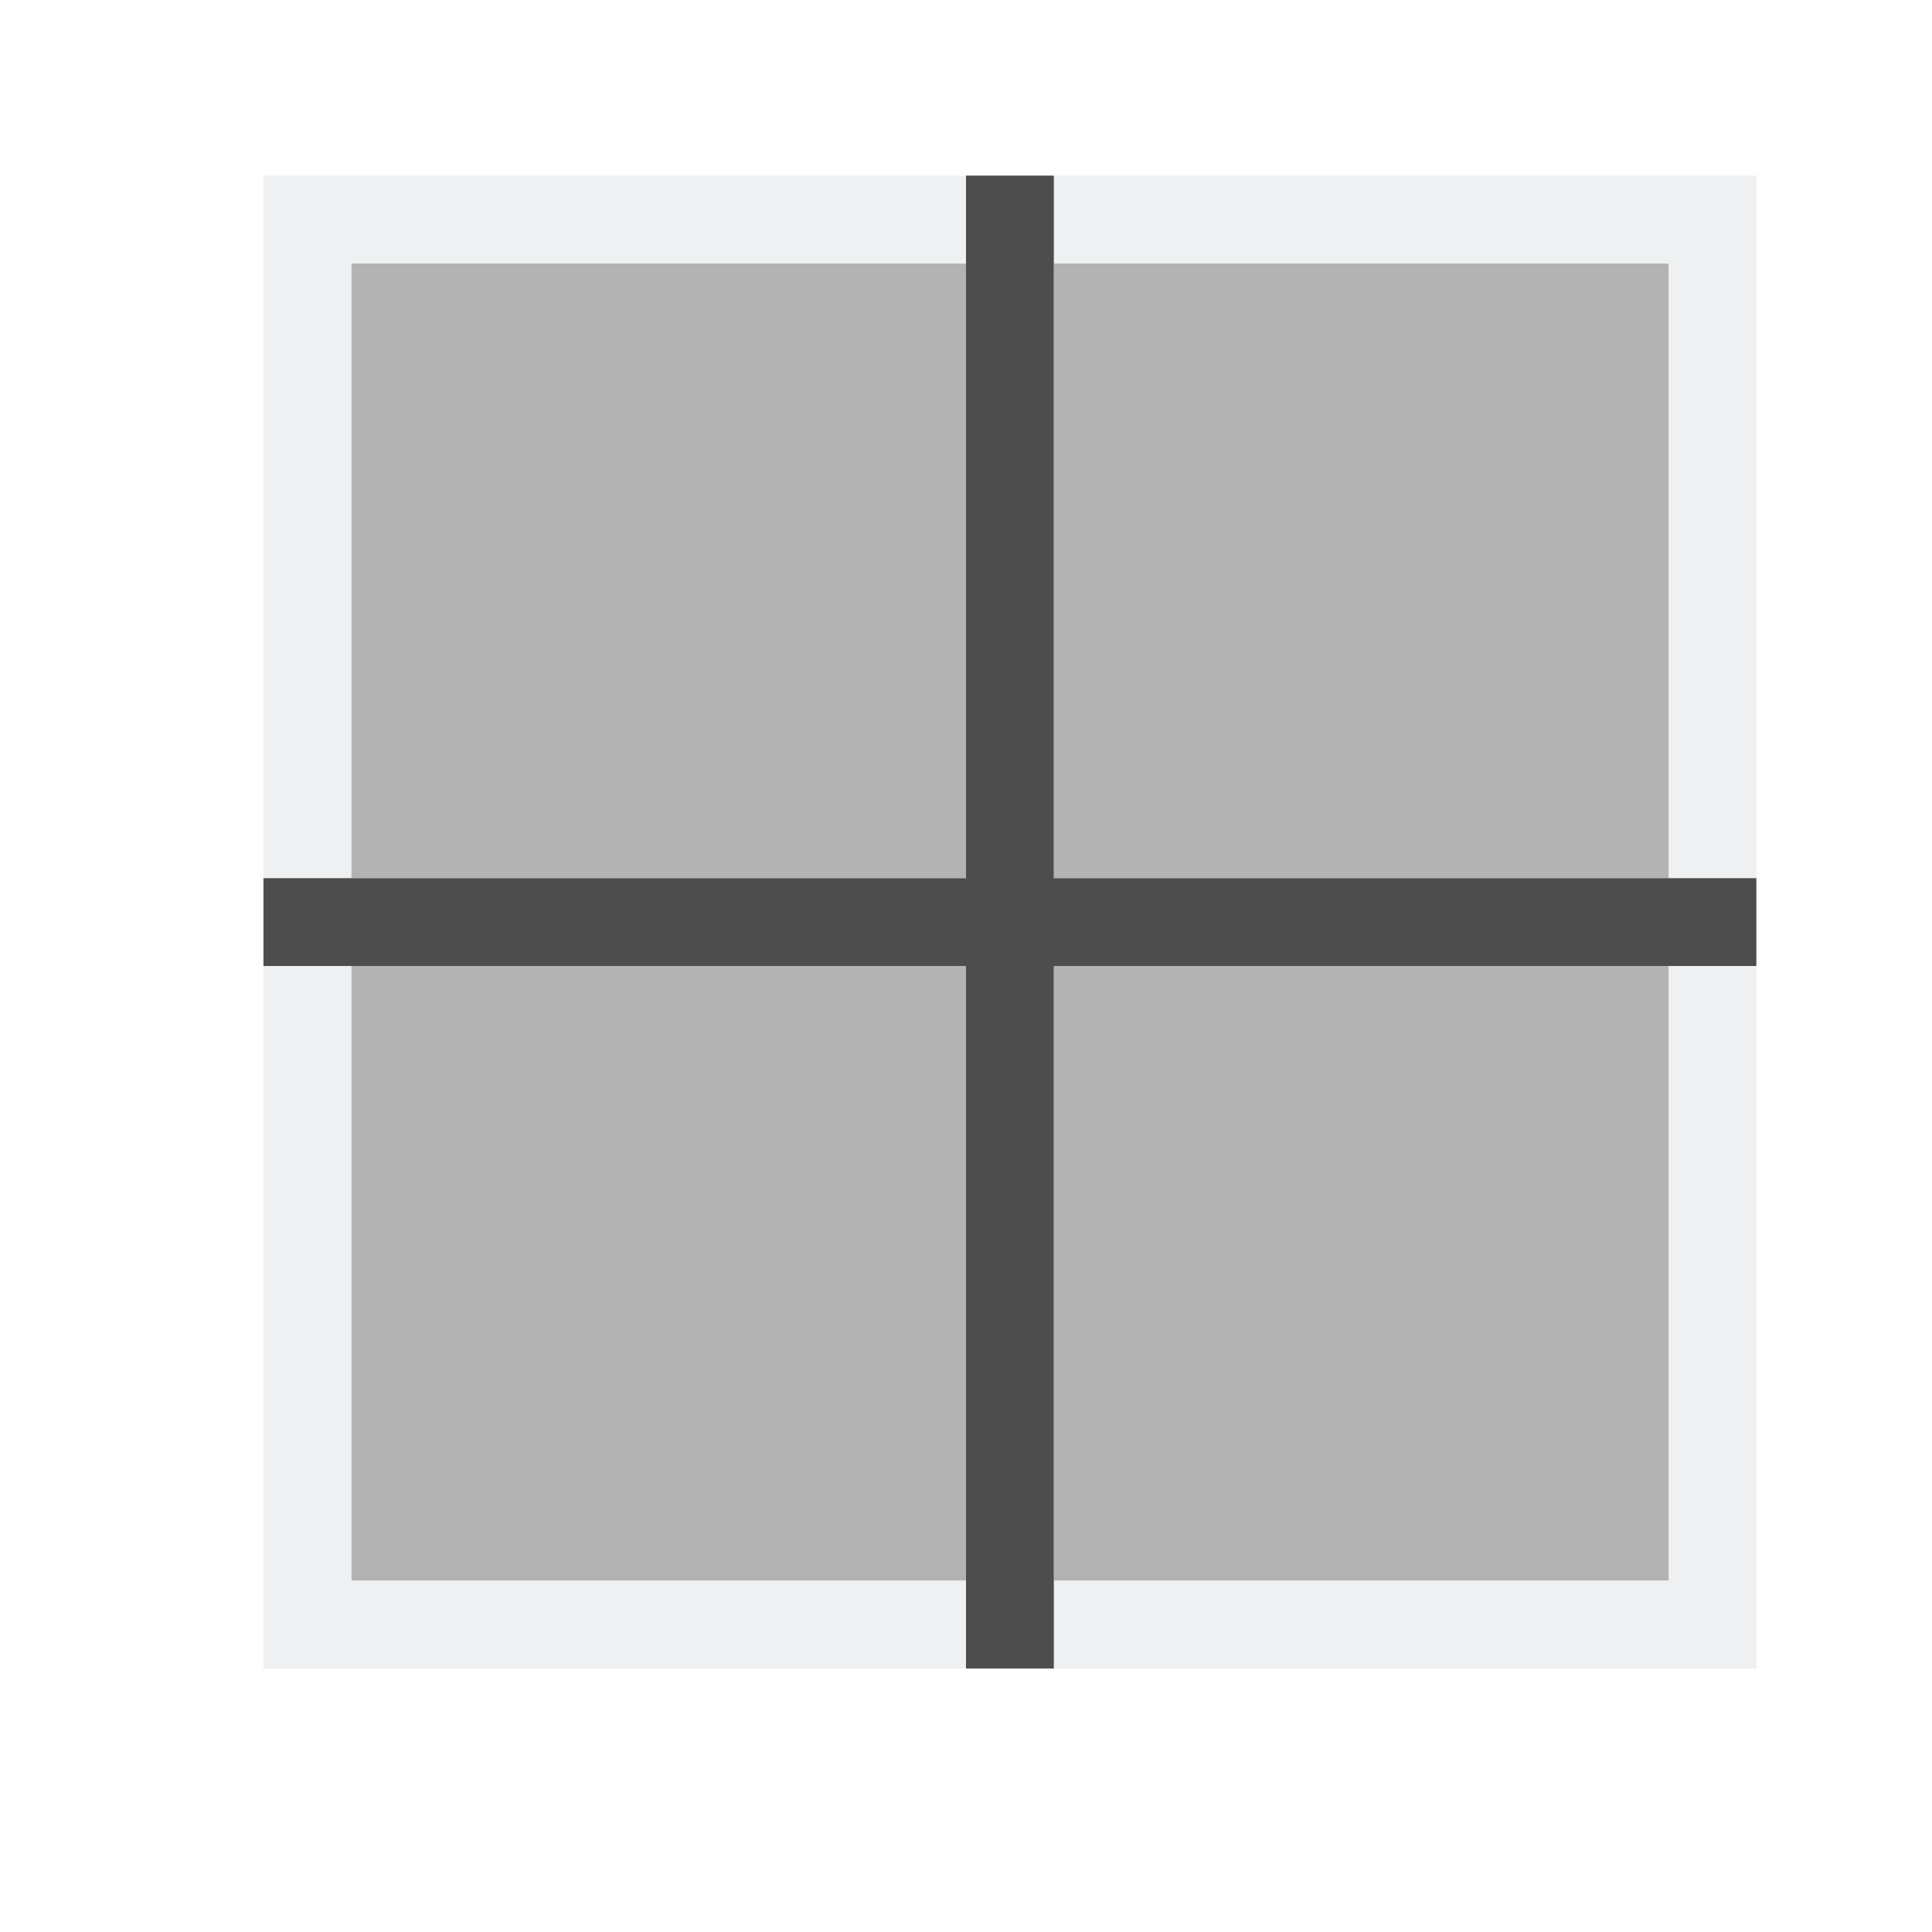
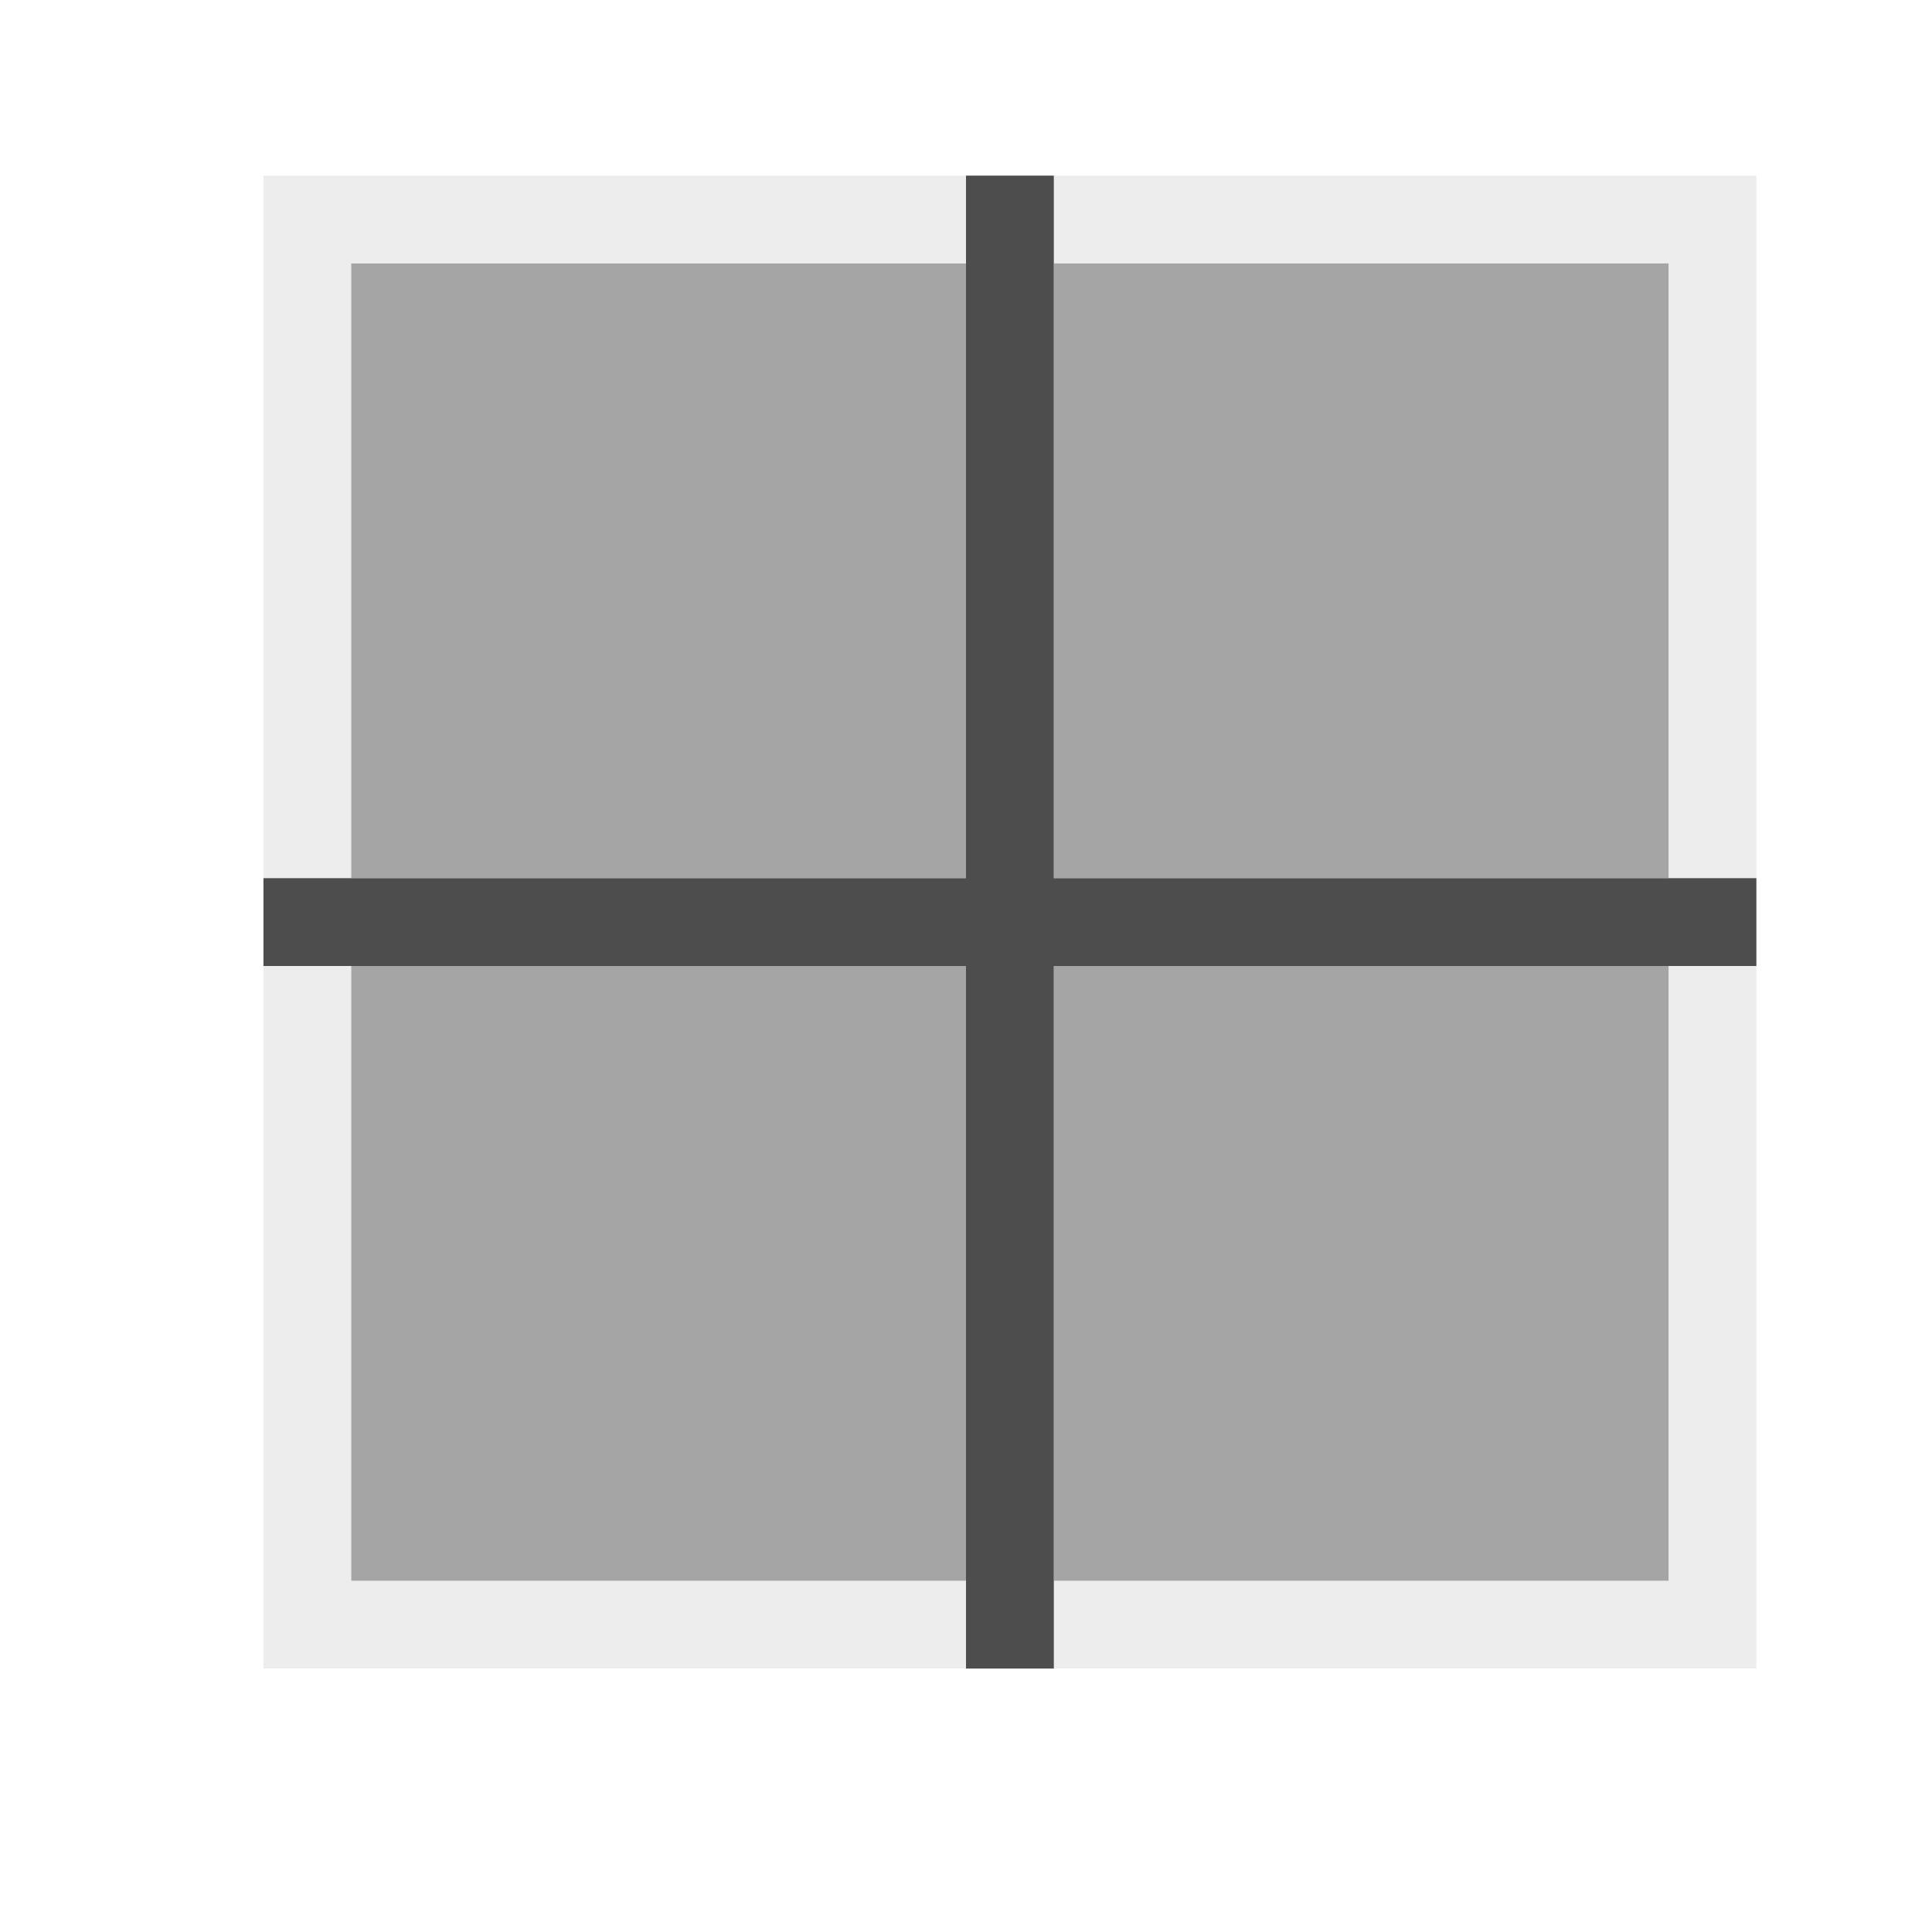
- <svg xmlns="http://www.w3.org/2000/svg" width="22" height="22" id="svg3869" version="1.1">
-   <defs id="defs3871">
+ <svg xmlns="http://www.w3.org/2000/svg" viewBox="0 0 22 22">
+   <defs id="defs3051">
    <style type="text/css" id="current-color-scheme">
      .ColorScheme-Text {
        color:#4d4d4d;
      }
-       .ColorScheme-Background {
-         color:#eff0f1;
-       }
-       .ColorScheme-Highlight {
-         color:#3daee9;
-       }
-       .ColorScheme-ViewText {
-         color:#31363b;
-       }
-       .ColorScheme-ViewBackground {
-         color:#fcfcfc;
-       }
-       .ColorScheme-ViewHover {
-         color:#93cee9;
-       }
-       .ColorScheme-ViewFocus{
-         color:#3daee9;
-       }
-       .ColorScheme-ButtonText {
-         color:#31363b;
-       }
-       .ColorScheme-ButtonBackground {
-         color:#eff0f1;
-       }
-       .ColorScheme-ButtonHover {
-         color:#93cee9;
-       }
-       .ColorScheme-ButtonFocus{
-         color:#3daee9;
-       }
      </style>
  </defs>
-   <g id="layer1" transform="translate(-326,-534.3622)">
-     <rect style="display:inline;overflow:visible;visibility:visible;fill:currentColor;fill-opacity:1;fill-rule:nonzero;stroke:none;stroke-width:2;marker:none;enable-background:accumulate" id="rect2994-03" width="17" height="1" x="536.362" y="-346" transform="matrix(0,1,-1,0,0,0)" class="ColorScheme-Background" />
-     <rect style="color:#000000;display:inline;overflow:visible;visibility:visible;fill:#b3b3b3;fill-opacity:1;fill-rule:nonzero;stroke:none;stroke-width:2;marker:none;enable-background:accumulate" id="rect3832" width="7" height="7" x="330" y="537.362" />
-     <rect style="color:#000000;display:inline;overflow:visible;visibility:visible;fill:#b3b3b3;fill-opacity:1;fill-rule:nonzero;stroke:none;stroke-width:2;marker:none;enable-background:accumulate" id="rect3834" width="7" height="7" x="338" y="537.362" />
-     <rect style="color:#000000;display:inline;overflow:visible;visibility:visible;fill:#b3b3b3;fill-opacity:1;fill-rule:nonzero;stroke:none;stroke-width:2;marker:none;enable-background:accumulate" id="rect3836" width="7" height="7" x="338" y="545.362" />
-     <rect style="color:#000000;display:inline;overflow:visible;visibility:visible;fill:#b3b3b3;fill-opacity:1;fill-rule:nonzero;stroke:none;stroke-width:2;marker:none;enable-background:accumulate" id="rect3838" width="7" height="7" x="330" y="545.362" />
-     <rect style="display:inline;overflow:visible;visibility:visible;fill:currentColor;fill-opacity:1;fill-rule:nonzero;stroke:none;stroke-width:2;marker:none;enable-background:accumulate" id="rect2994-0" width="17" height="1" x="329" y="552.362" class="ColorScheme-Background" />
-     <rect style="display:inline;overflow:visible;visibility:visible;fill:currentColor;fill-opacity:1;fill-rule:nonzero;stroke:none;stroke-width:2;marker:none;enable-background:accumulate" id="rect2994" width="17" height="1" x="329" y="536.362" class="ColorScheme-Background" />
-     <rect style="display:inline;overflow:visible;visibility:visible;fill:currentColor;fill-opacity:1;fill-rule:nonzero;stroke:none;stroke-width:2;marker:none;enable-background:accumulate" id="rect2994-5" width="1" height="17" x="329" y="536.362" class="ColorScheme-Background" />
-     <rect style="display:inline;overflow:visible;visibility:visible;fill:currentColor;fill-opacity:1;fill-rule:nonzero;stroke:none;stroke-width:2;marker:none;enable-background:accumulate" id="rect2994-2" width="17" height="1" x="-346" y="544.362" transform="scale(-1,1)" class="ColorScheme-Text" />
-     <rect style="display:inline;overflow:visible;visibility:visible;fill:currentColor;fill-opacity:1;fill-rule:nonzero;stroke:none;stroke-width:2;marker:none;enable-background:accumulate" id="rect2994-2-8" width="17" height="1" x="-553.362" y="-338" transform="matrix(0,-1,-1,0,0,0)" class="ColorScheme-Text" />
-   </g>
+   <path style="fill:currentColor;fill-opacity:0.1;stroke:none" d="M 3 2 L 3 3 L 3 19 L 4 19 L 20 19 L 20 18 L 20 3 L 20 2 L 19 2 L 4 2 L 3 2 z M 4 3 L 19 3 L 19 18 L 4 18 L 4 3 z " class="ColorScheme-Text" />
+   <path style="fill:currentColor;fill-opacity:0.5;stroke:none" d="M 4 3 L 4 10 L 11 10 L 11 3 L 4 3 z M 12 3 L 12 10 L 19 10 L 19 3 L 12 3 z M 4 11 L 4 18 L 11 18 L 11 11 L 4 11 z M 12 11 L 12 18 L 19 18 L 19 11 L 12 11 z " class="ColorScheme-Text" />
+   <path style="fill:currentColor;fill-opacity:1.0;stroke:none" d="M 11 2 L 11 10 L 3 10 L 3 11 L 11 11 L 11 19 L 12 19 L 12 11 L 20 11 L 20 10 L 12 10 L 12 2 L 11 2 z " class="ColorScheme-Text" />
</svg>
